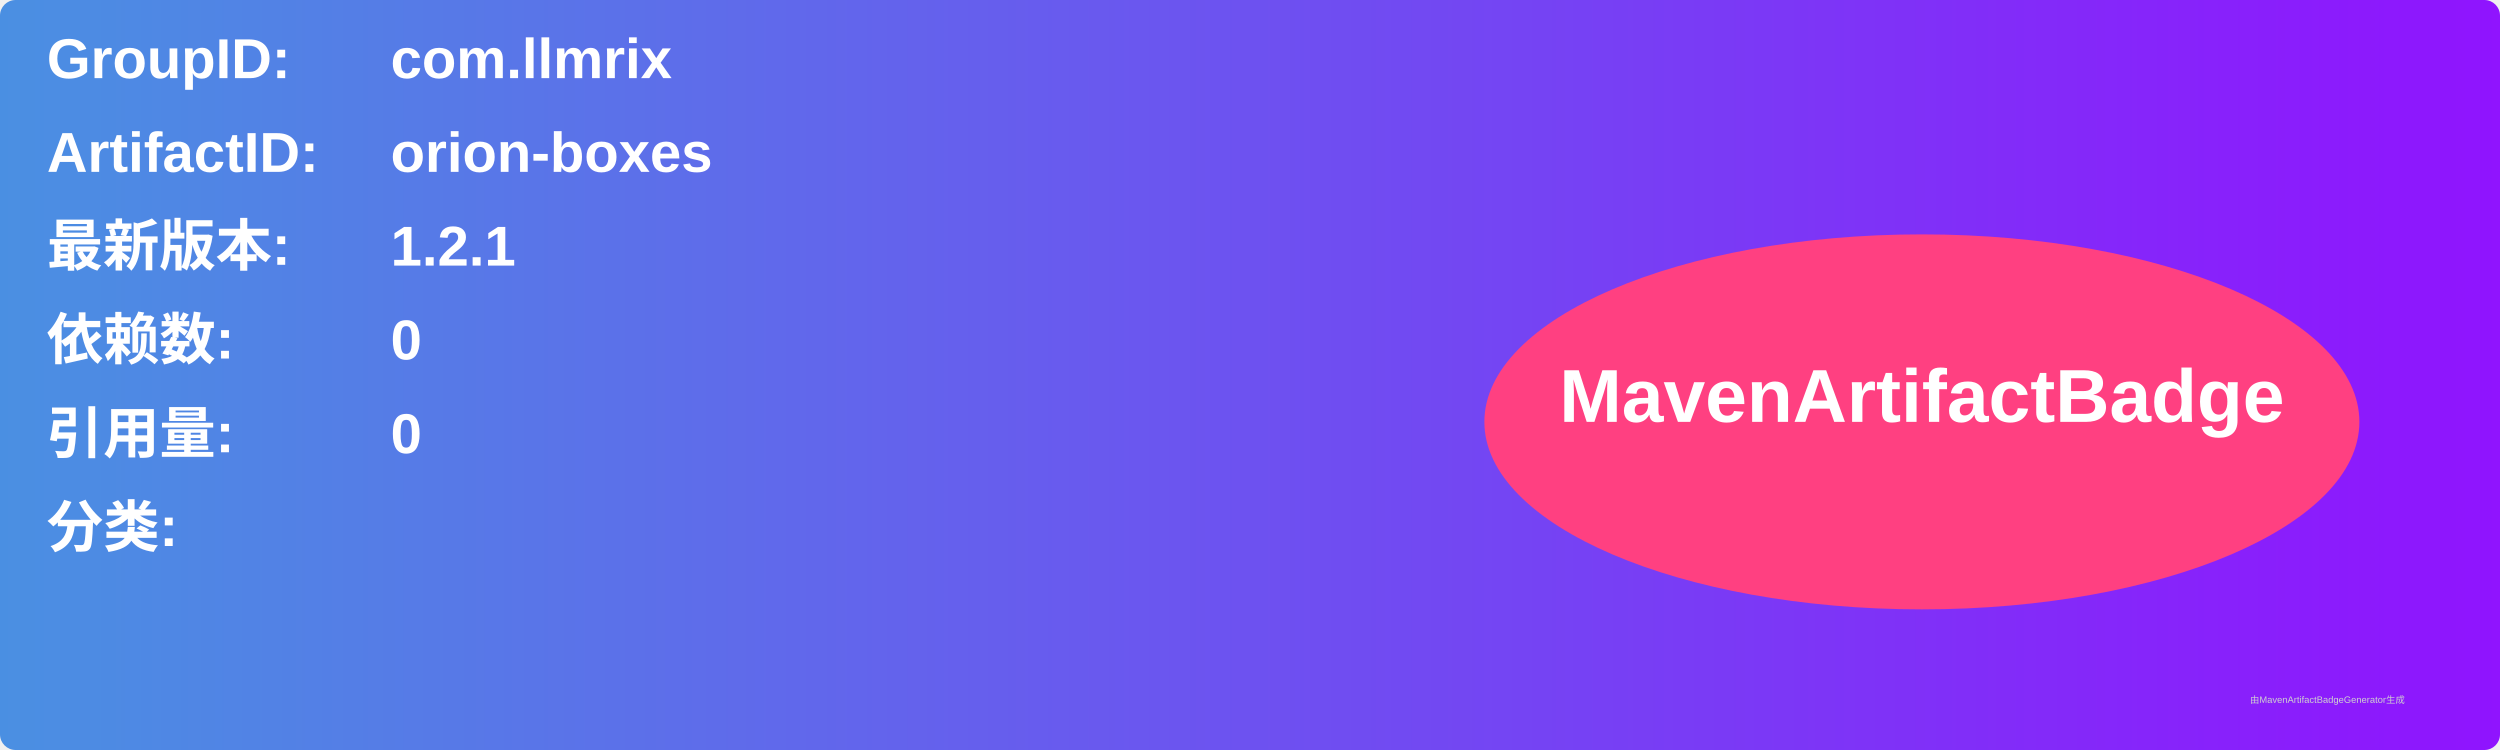
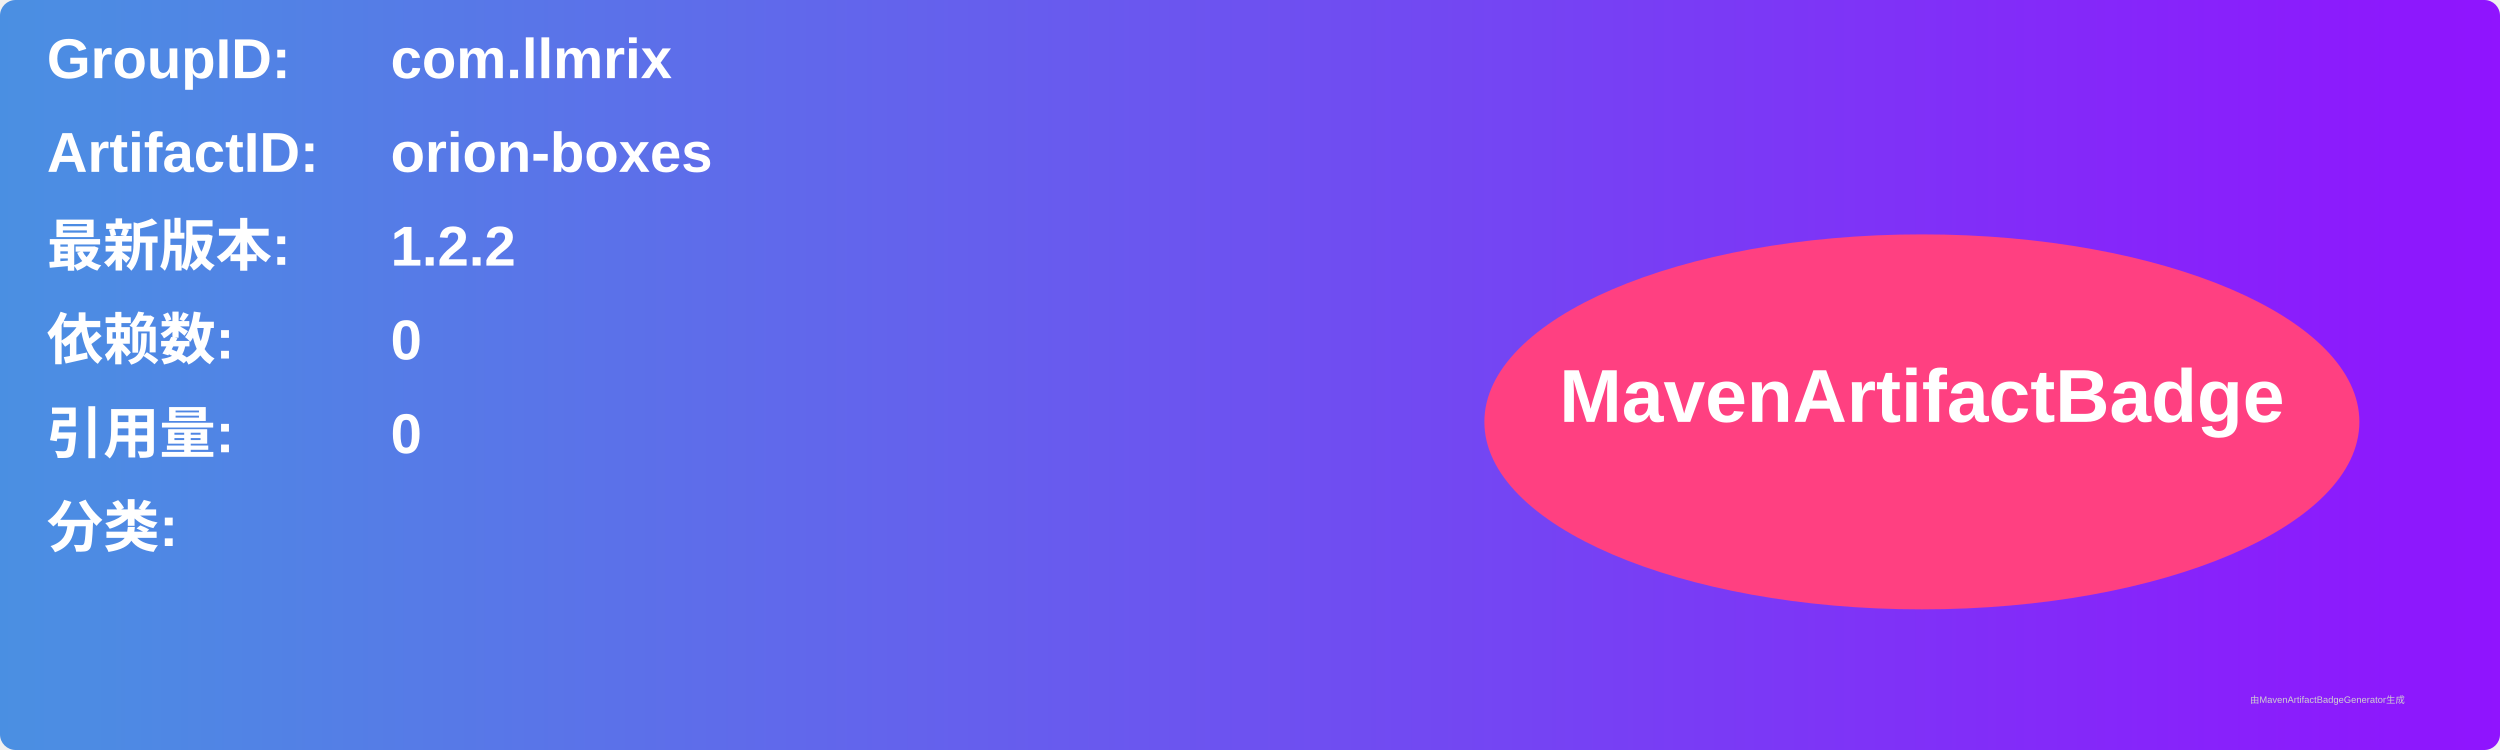
<svg xmlns="http://www.w3.org/2000/svg" width="800" height="240" viewBox="0 0 800 240">
  <linearGradient id="grad" x1="0%" y1="0%" x2="100%" y2="0%">
    <stop offset="0%" stop-color="#4a90e2" />
    <stop offset="100%" stop-color="#9013fe" />
  </linearGradient>
  <rect width="100%" height="100%" rx="5" ry="5" fill="url(#grad)" />
  <g transform="translate(15, 15)">
    <text x="0" y="10" font-family="Arial" font-size="18" fill="white" font-weight="bold" width="260">GroupID:</text>
    <text x="110" y="10" font-family="Arial" font-size="18" fill="white" font-weight="bold" width="460">com.llmrix</text>
    <text x="0" y="40" font-family="Arial" font-size="18" fill="white" font-weight="bold" width="260">ArtifactID:</text>
    <text x="110" y="40" font-family="Arial" font-size="18" fill="white" font-weight="bold" width="460">orion-boxes</text>
    <text x="0" y="70" font-family="Arial" font-size="18" fill="white" font-weight="bold">最新版本:</text>
    <text x="110" y="70" font-family="Arial" font-size="18" fill="white" font-weight="bold">
-       <tspan font-weight="bold">1.2.1</tspan>
+       <tspan font-weight="bold">1.2.2</tspan>
    </text>
    <text x="0" y="100" font-family="Arial" font-size="18" fill="white" font-weight="bold">依赖数: </text>
    <text x="110" y="100" font-family="Arial" font-size="18" fill="white">
      <tspan font-weight="bold">0</tspan>
    </text>
    <text x="0" y="130" font-family="Arial" font-size="18" fill="white" font-weight="bold">引用量: </text>
    <text x="110" y="130" font-family="Arial" font-size="18" fill="white">
      <tspan font-weight="bold">0</tspan>
    </text>
    <text x="0" y="160" font-family="Arial" font-size="18" fill="white" font-weight="bold">分类:</text>
    <text x="10" y="190" font-family="Arial" font-size="10" fill="white">
      <tspan font-weight="bold" />
    </text>
    <ellipse cx="600" cy="120" rx="140" ry="60" fill="#ff4081" />
    <text x="600" y="120" text-anchor="middle" font-family="Arial" font-size="24" fill="white" font-weight="bold">MavenArtifactBadge</text>
  </g>
  <text x="720" y="225" font-family="Arial" font-size="3" fill="#d0d0d0">由MavenArtifactBadgeGenerator生成</text>
</svg>
